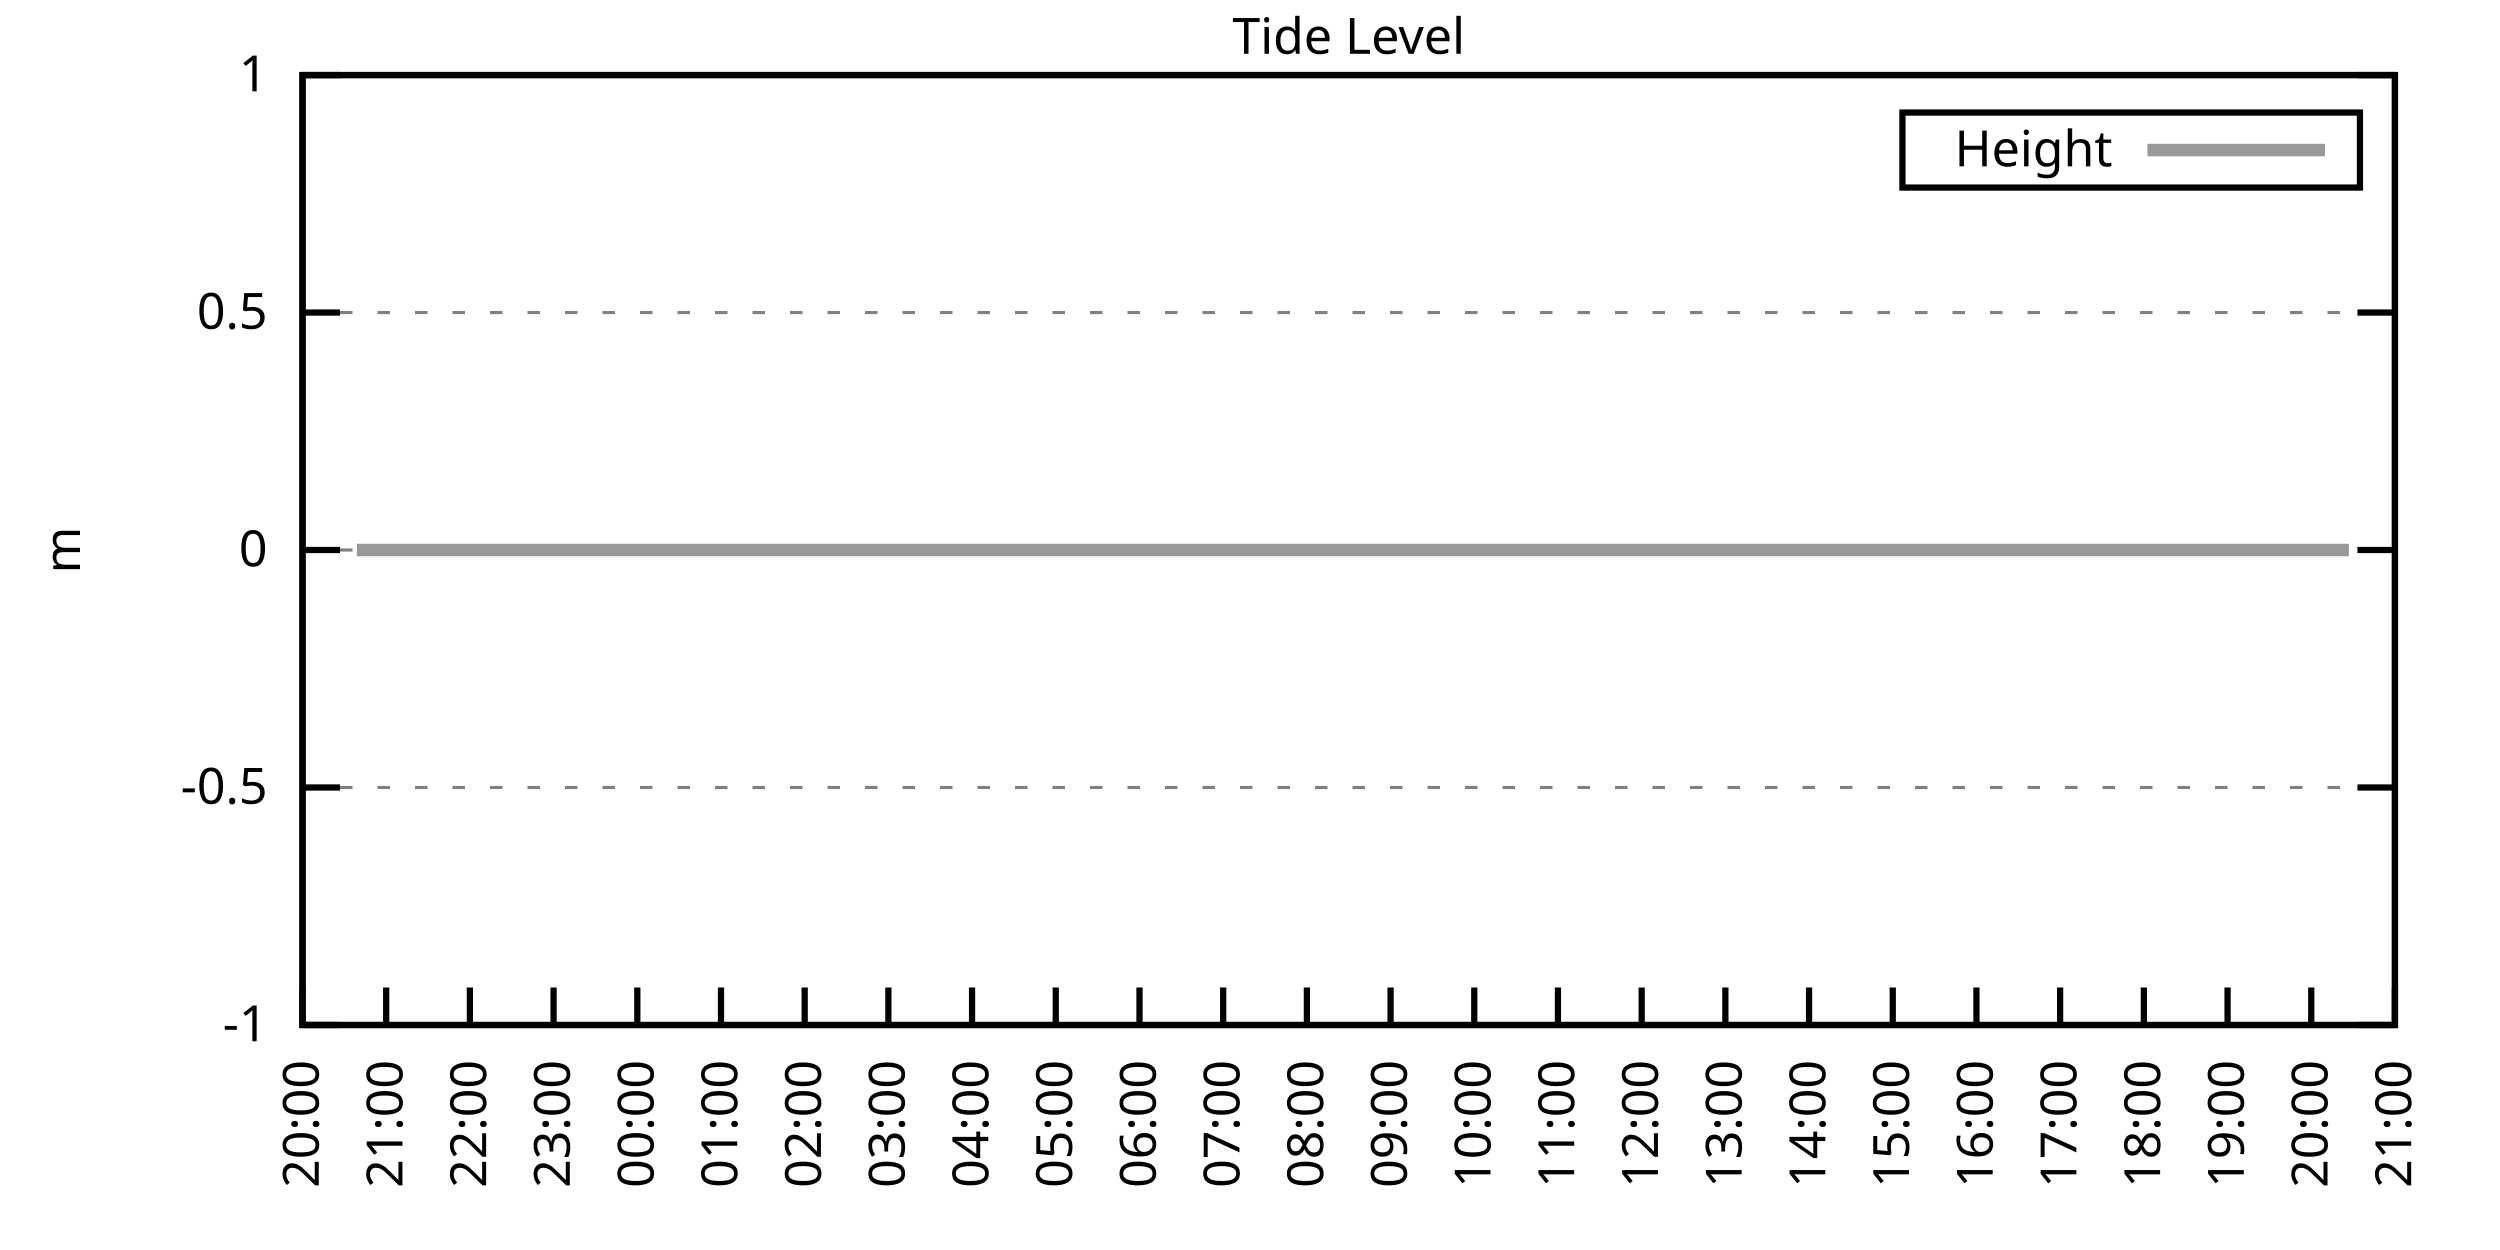
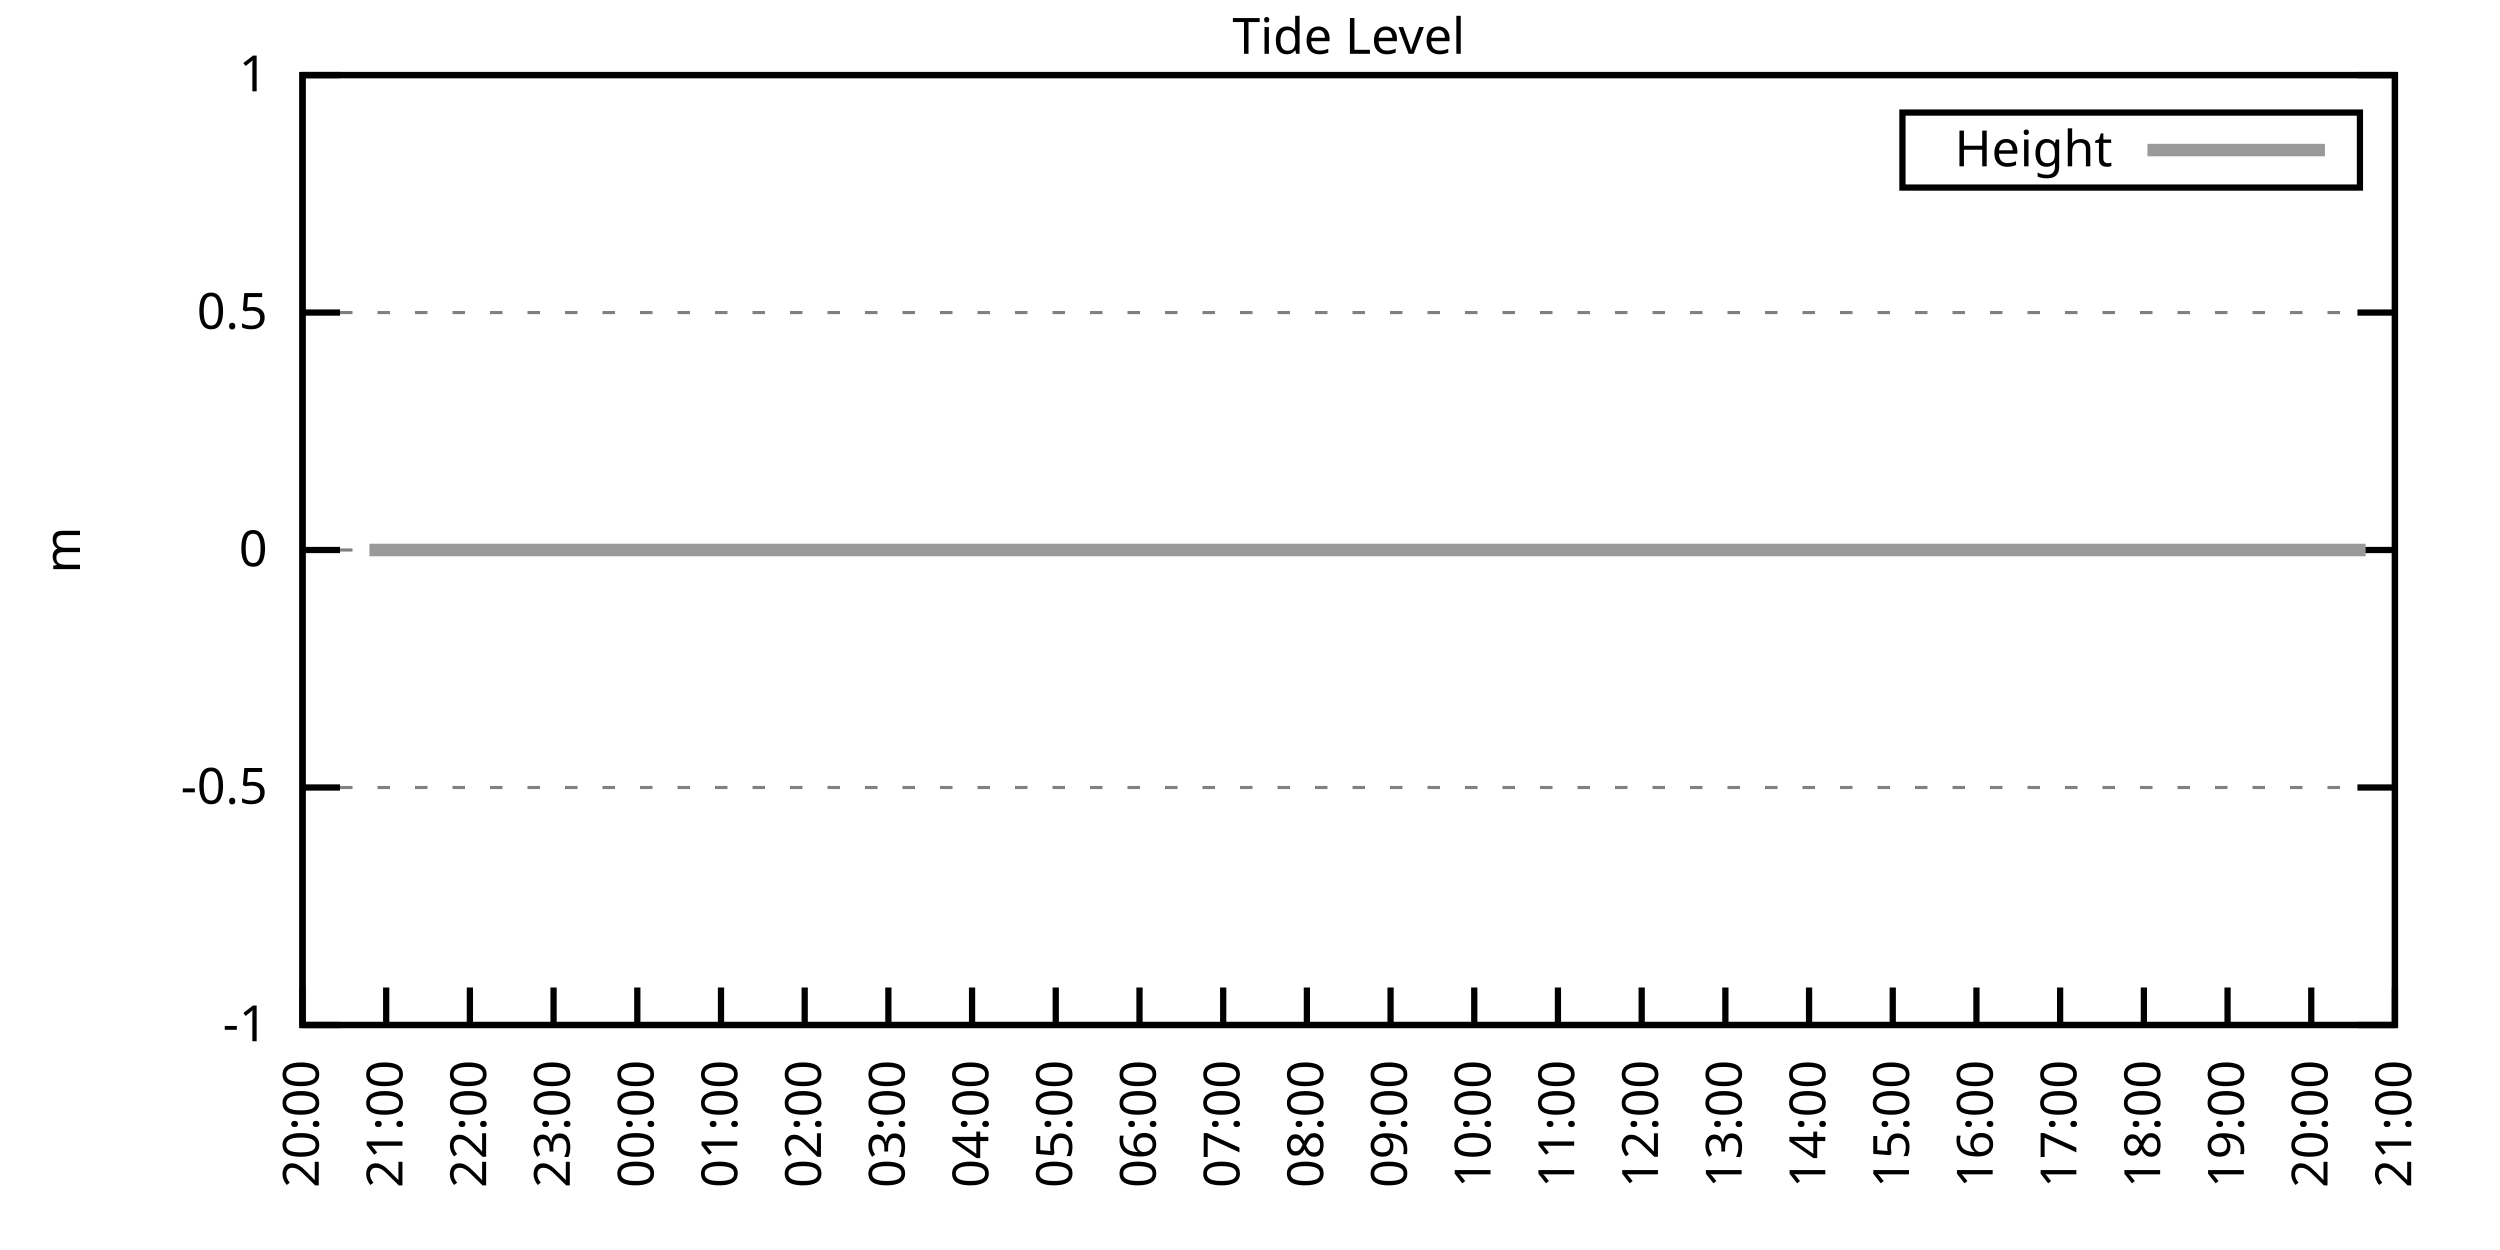
<svg xmlns="http://www.w3.org/2000/svg" xmlns:xlink="http://www.w3.org/1999/xlink" width="400" height="200" viewBox="0 0 400 200">
  <g id="gnuplot_canvas">
    <rect x="0" y="0" width="400" height="200" fill="none" />
    <defs>
      <circle id="gpDot" r="0.5" stroke-width="0.5" stroke="currentColor" />
      <path id="gpPt0" stroke-width="0.333" stroke="currentColor" d="M-1,0 h2 M0,-1 v2" />
      <path id="gpPt1" stroke-width="0.333" stroke="currentColor" d="M-1,-1 L1,1 M1,-1 L-1,1" />
      <path id="gpPt2" stroke-width="0.333" stroke="currentColor" d="M-1,0 L1,0 M0,-1 L0,1 M-1,-1 L1,1 M-1,1 L1,-1" />
      <rect id="gpPt3" stroke-width="0.333" stroke="currentColor" x="-1" y="-1" width="2" height="2" />
      <rect id="gpPt4" stroke-width="0.333" stroke="currentColor" fill="currentColor" x="-1" y="-1" width="2" height="2" />
      <circle id="gpPt5" stroke-width="0.333" stroke="currentColor" cx="0" cy="0" r="1" />
      <use xlink:href="#gpPt5" id="gpPt6" fill="currentColor" stroke="none" />
      <path id="gpPt7" stroke-width="0.333" stroke="currentColor" d="M0,-1.33 L-1.33,0.67 L1.33,0.67 z" />
      <use xlink:href="#gpPt7" id="gpPt8" fill="currentColor" stroke="none" />
      <use xlink:href="#gpPt7" id="gpPt9" stroke="currentColor" transform="rotate(180)" />
      <use xlink:href="#gpPt9" id="gpPt10" fill="currentColor" stroke="none" />
      <use xlink:href="#gpPt3" id="gpPt11" stroke="currentColor" transform="rotate(45)" />
      <use xlink:href="#gpPt11" id="gpPt12" fill="currentColor" stroke="none" />
      <path id="gpPt13" stroke-width="0.333" stroke="currentColor" d="M0,1.330 L1.265,0.411 L0.782,-1.067 L-0.782,-1.076 L-1.265,0.411 z" />
      <use xlink:href="#gpPt13" id="gpPt14" fill="currentColor" stroke="none" />
      <filter id="textbox" filterUnits="objectBoundingBox" x="0" y="0" height="1" width="1">
        <feFlood flood-color="white" flood-opacity="1" result="bgnd" />
        <feComposite in="SourceGraphic" in2="bgnd" operator="atop" />
      </filter>
      <filter id="greybox" filterUnits="objectBoundingBox" x="0" y="0" height="1" width="1">
        <feFlood flood-color="lightgrey" flood-opacity="1" result="grey" />
        <feComposite in="SourceGraphic" in2="grey" operator="atop" />
      </filter>
    </defs>
    <g fill="none" color="white" stroke="currentColor" stroke-width="1.00" stroke-linecap="butt" stroke-linejoin="miter">
</g>
    <g fill="none" color="black" stroke="currentColor" stroke-width="1.00" stroke-linecap="butt" stroke-linejoin="miter">
      <g stroke="none" shape-rendering="crispEdges">
        <polygon fill="rgb(255, 255, 255)" points="48.40,164.00 383.18,164.00 383.18,12.02 48.40,12.02 " />
      </g>
    </g>
    <g fill="none" color="black" stroke="currentColor" stroke-width="1.00" stroke-linecap="butt" stroke-linejoin="miter">
</g>
    <g fill="none" color="black" stroke="black" stroke-width="0.50" stroke-linecap="butt" stroke-linejoin="miter">
</g>
    <g fill="none" color="gray" stroke="currentColor" stroke-width="0.50" stroke-linecap="butt" stroke-linejoin="miter">
      <path stroke="gray" stroke-dasharray="2,4" class="gridline" d="M48.40,164.00 L383.19,164.00  " />
    </g>
    <g fill="none" color="gray" stroke="gray" stroke-width="1.00" stroke-linecap="butt" stroke-linejoin="miter">
</g>
    <g fill="none" color="black" stroke="currentColor" stroke-width="1.00" stroke-linecap="butt" stroke-linejoin="miter">
      <path stroke="black" d="M48.40,164.00 L54.40,164.00 M383.19,164.00 L377.19,164.00  " />
      <g transform="translate(42.80,166.60)" stroke="none" fill="black" font-family="Sans" font-size="8.00" text-anchor="end">
        <text>
          <tspan font-family="Sans">-1</tspan>
        </text>
      </g>
    </g>
    <g fill="none" color="black" stroke="currentColor" stroke-width="1.00" stroke-linecap="butt" stroke-linejoin="miter">
</g>
    <g fill="none" color="black" stroke="black" stroke-width="0.50" stroke-linecap="butt" stroke-linejoin="miter">
</g>
    <g fill="none" color="gray" stroke="currentColor" stroke-width="0.50" stroke-linecap="butt" stroke-linejoin="miter">
      <path stroke="gray" stroke-dasharray="2,4" class="gridline" d="M48.40,126.00 L383.19,126.00  " />
    </g>
    <g fill="none" color="gray" stroke="gray" stroke-width="1.00" stroke-linecap="butt" stroke-linejoin="miter">
</g>
    <g fill="none" color="black" stroke="currentColor" stroke-width="1.00" stroke-linecap="butt" stroke-linejoin="miter">
      <path stroke="black" d="M48.40,126.00 L54.40,126.00 M383.19,126.00 L377.19,126.00  " />
      <g transform="translate(42.80,128.60)" stroke="none" fill="black" font-family="Sans" font-size="8.00" text-anchor="end">
        <text>
          <tspan font-family="Sans">-0.5</tspan>
        </text>
      </g>
    </g>
    <g fill="none" color="black" stroke="currentColor" stroke-width="1.00" stroke-linecap="butt" stroke-linejoin="miter">
</g>
    <g fill="none" color="black" stroke="black" stroke-width="0.50" stroke-linecap="butt" stroke-linejoin="miter">
</g>
    <g fill="none" color="gray" stroke="currentColor" stroke-width="0.50" stroke-linecap="butt" stroke-linejoin="miter">
      <path stroke="gray" stroke-dasharray="2,4" class="gridline" d="M48.40,88.00 L383.19,88.00  " />
    </g>
    <g fill="none" color="gray" stroke="gray" stroke-width="1.00" stroke-linecap="butt" stroke-linejoin="miter">
</g>
    <g fill="none" color="black" stroke="currentColor" stroke-width="1.00" stroke-linecap="butt" stroke-linejoin="miter">
      <path stroke="black" d="M48.40,88.00 L54.40,88.00 M383.19,88.00 L377.19,88.00  " />
      <g transform="translate(42.80,90.60)" stroke="none" fill="black" font-family="Sans" font-size="8.00" text-anchor="end">
        <text>
          <tspan font-family="Sans"> 0</tspan>
        </text>
      </g>
    </g>
    <g fill="none" color="black" stroke="currentColor" stroke-width="1.00" stroke-linecap="butt" stroke-linejoin="miter">
</g>
    <g fill="none" color="black" stroke="black" stroke-width="0.50" stroke-linecap="butt" stroke-linejoin="miter">
</g>
    <g fill="none" color="gray" stroke="currentColor" stroke-width="0.50" stroke-linecap="butt" stroke-linejoin="miter">
      <path stroke="gray" stroke-dasharray="2,4" class="gridline" d="M48.40,50.01 L383.19,50.01  " />
    </g>
    <g fill="none" color="gray" stroke="gray" stroke-width="1.00" stroke-linecap="butt" stroke-linejoin="miter">
</g>
    <g fill="none" color="black" stroke="currentColor" stroke-width="1.00" stroke-linecap="butt" stroke-linejoin="miter">
      <path stroke="black" d="M48.40,50.01 L54.40,50.01 M383.19,50.01 L377.19,50.01  " />
      <g transform="translate(42.80,52.61)" stroke="none" fill="black" font-family="Sans" font-size="8.00" text-anchor="end">
        <text>
          <tspan font-family="Sans"> 0.5</tspan>
        </text>
      </g>
    </g>
    <g fill="none" color="black" stroke="currentColor" stroke-width="1.00" stroke-linecap="butt" stroke-linejoin="miter">
</g>
    <g fill="none" color="black" stroke="black" stroke-width="0.50" stroke-linecap="butt" stroke-linejoin="miter">
</g>
    <g fill="none" color="gray" stroke="currentColor" stroke-width="0.50" stroke-linecap="butt" stroke-linejoin="miter">
      <path stroke="gray" stroke-dasharray="2,4" class="gridline" d="M48.40,12.01 L383.19,12.01  " />
    </g>
    <g fill="none" color="gray" stroke="gray" stroke-width="1.00" stroke-linecap="butt" stroke-linejoin="miter">
</g>
    <g fill="none" color="black" stroke="currentColor" stroke-width="1.00" stroke-linecap="butt" stroke-linejoin="miter">
      <path stroke="black" d="M48.40,12.01 L54.40,12.01 M383.19,12.01 L377.19,12.01  " />
      <g transform="translate(42.80,14.61)" stroke="none" fill="black" font-family="Sans" font-size="8.00" text-anchor="end">
        <text>
          <tspan font-family="Sans"> 1</tspan>
        </text>
      </g>
    </g>
    <g fill="none" color="black" stroke="currentColor" stroke-width="1.00" stroke-linecap="butt" stroke-linejoin="miter">
      <path stroke="black" d="M48.40,164.00 L48.40,158.00  " />
      <g transform="translate(51.00,169.60) rotate(270.00)" stroke="none" fill="black" font-family="Sans" font-size="8.00" text-anchor="end">
        <text>
          <tspan font-family="Sans">20:00</tspan>
        </text>
      </g>
    </g>
    <g fill="none" color="black" stroke="currentColor" stroke-width="1.00" stroke-linecap="butt" stroke-linejoin="miter">
      <path stroke="black" d="M61.79,164.00 L61.79,158.00  " />
      <g transform="translate(64.39,169.60) rotate(270.00)" stroke="none" fill="black" font-family="Sans" font-size="8.00" text-anchor="end">
        <text>
          <tspan font-family="Sans">21:00</tspan>
        </text>
      </g>
    </g>
    <g fill="none" color="black" stroke="currentColor" stroke-width="1.00" stroke-linecap="butt" stroke-linejoin="miter">
      <path stroke="black" d="M75.18,164.00 L75.18,158.00  " />
      <g transform="translate(77.78,169.60) rotate(270.00)" stroke="none" fill="black" font-family="Sans" font-size="8.00" text-anchor="end">
        <text>
          <tspan font-family="Sans">22:00</tspan>
        </text>
      </g>
    </g>
    <g fill="none" color="black" stroke="currentColor" stroke-width="1.00" stroke-linecap="butt" stroke-linejoin="miter">
      <path stroke="black" d="M88.57,164.00 L88.57,158.00  " />
      <g transform="translate(91.17,169.60) rotate(270.00)" stroke="none" fill="black" font-family="Sans" font-size="8.00" text-anchor="end">
        <text>
          <tspan font-family="Sans">23:00</tspan>
        </text>
      </g>
    </g>
    <g fill="none" color="black" stroke="currentColor" stroke-width="1.00" stroke-linecap="butt" stroke-linejoin="miter">
      <path stroke="black" d="M101.97,164.00 L101.97,158.00  " />
      <g transform="translate(104.57,169.60) rotate(270.00)" stroke="none" fill="black" font-family="Sans" font-size="8.00" text-anchor="end">
        <text>
          <tspan font-family="Sans">00:00</tspan>
        </text>
      </g>
    </g>
    <g fill="none" color="black" stroke="currentColor" stroke-width="1.00" stroke-linecap="butt" stroke-linejoin="miter">
      <path stroke="black" d="M115.36,164.00 L115.36,158.00  " />
      <g transform="translate(117.96,169.60) rotate(270.00)" stroke="none" fill="black" font-family="Sans" font-size="8.00" text-anchor="end">
        <text>
          <tspan font-family="Sans">01:00</tspan>
        </text>
      </g>
    </g>
    <g fill="none" color="black" stroke="currentColor" stroke-width="1.00" stroke-linecap="butt" stroke-linejoin="miter">
      <path stroke="black" d="M128.75,164.00 L128.75,158.00  " />
      <g transform="translate(131.35,169.60) rotate(270.00)" stroke="none" fill="black" font-family="Sans" font-size="8.00" text-anchor="end">
        <text>
          <tspan font-family="Sans">02:00</tspan>
        </text>
      </g>
    </g>
    <g fill="none" color="black" stroke="currentColor" stroke-width="1.00" stroke-linecap="butt" stroke-linejoin="miter">
      <path stroke="black" d="M142.14,164.00 L142.14,158.00  " />
      <g transform="translate(144.74,169.60) rotate(270.00)" stroke="none" fill="black" font-family="Sans" font-size="8.00" text-anchor="end">
        <text>
          <tspan font-family="Sans">03:00</tspan>
        </text>
      </g>
    </g>
    <g fill="none" color="black" stroke="currentColor" stroke-width="1.00" stroke-linecap="butt" stroke-linejoin="miter">
      <path stroke="black" d="M155.53,164.00 L155.53,158.00  " />
      <g transform="translate(158.13,169.60) rotate(270.00)" stroke="none" fill="black" font-family="Sans" font-size="8.00" text-anchor="end">
        <text>
          <tspan font-family="Sans">04:00</tspan>
        </text>
      </g>
    </g>
    <g fill="none" color="black" stroke="currentColor" stroke-width="1.00" stroke-linecap="butt" stroke-linejoin="miter">
      <path stroke="black" d="M168.92,164.00 L168.92,158.00  " />
      <g transform="translate(171.52,169.60) rotate(270.00)" stroke="none" fill="black" font-family="Sans" font-size="8.00" text-anchor="end">
        <text>
          <tspan font-family="Sans">05:00</tspan>
        </text>
      </g>
    </g>
    <g fill="none" color="black" stroke="currentColor" stroke-width="1.00" stroke-linecap="butt" stroke-linejoin="miter">
      <path stroke="black" d="M182.32,164.00 L182.32,158.00  " />
      <g transform="translate(184.92,169.60) rotate(270.00)" stroke="none" fill="black" font-family="Sans" font-size="8.00" text-anchor="end">
        <text>
          <tspan font-family="Sans">06:00</tspan>
        </text>
      </g>
    </g>
    <g fill="none" color="black" stroke="currentColor" stroke-width="1.00" stroke-linecap="butt" stroke-linejoin="miter">
      <path stroke="black" d="M195.71,164.00 L195.71,158.00  " />
      <g transform="translate(198.31,169.60) rotate(270.00)" stroke="none" fill="black" font-family="Sans" font-size="8.00" text-anchor="end">
        <text>
          <tspan font-family="Sans">07:00</tspan>
        </text>
      </g>
    </g>
    <g fill="none" color="black" stroke="currentColor" stroke-width="1.00" stroke-linecap="butt" stroke-linejoin="miter">
      <path stroke="black" d="M209.10,164.00 L209.10,158.00  " />
      <g transform="translate(211.70,169.60) rotate(270.00)" stroke="none" fill="black" font-family="Sans" font-size="8.00" text-anchor="end">
        <text>
          <tspan font-family="Sans">08:00</tspan>
        </text>
      </g>
    </g>
    <g fill="none" color="black" stroke="currentColor" stroke-width="1.00" stroke-linecap="butt" stroke-linejoin="miter">
      <path stroke="black" d="M222.49,164.00 L222.49,158.00  " />
      <g transform="translate(225.09,169.60) rotate(270.00)" stroke="none" fill="black" font-family="Sans" font-size="8.00" text-anchor="end">
        <text>
          <tspan font-family="Sans">09:00</tspan>
        </text>
      </g>
    </g>
    <g fill="none" color="black" stroke="currentColor" stroke-width="1.00" stroke-linecap="butt" stroke-linejoin="miter">
      <path stroke="black" d="M235.88,164.00 L235.88,158.00  " />
      <g transform="translate(238.48,169.60) rotate(270.00)" stroke="none" fill="black" font-family="Sans" font-size="8.00" text-anchor="end">
        <text>
          <tspan font-family="Sans">10:00</tspan>
        </text>
      </g>
    </g>
    <g fill="none" color="black" stroke="currentColor" stroke-width="1.00" stroke-linecap="butt" stroke-linejoin="miter">
      <path stroke="black" d="M249.27,164.00 L249.27,158.00  " />
      <g transform="translate(251.87,169.60) rotate(270.00)" stroke="none" fill="black" font-family="Sans" font-size="8.00" text-anchor="end">
        <text>
          <tspan font-family="Sans">11:00</tspan>
        </text>
      </g>
    </g>
    <g fill="none" color="black" stroke="currentColor" stroke-width="1.00" stroke-linecap="butt" stroke-linejoin="miter">
      <path stroke="black" d="M262.67,164.00 L262.67,158.00  " />
      <g transform="translate(265.27,169.60) rotate(270.00)" stroke="none" fill="black" font-family="Sans" font-size="8.00" text-anchor="end">
        <text>
          <tspan font-family="Sans">12:00</tspan>
        </text>
      </g>
    </g>
    <g fill="none" color="black" stroke="currentColor" stroke-width="1.00" stroke-linecap="butt" stroke-linejoin="miter">
      <path stroke="black" d="M276.06,164.00 L276.06,158.00  " />
      <g transform="translate(278.66,169.60) rotate(270.00)" stroke="none" fill="black" font-family="Sans" font-size="8.00" text-anchor="end">
        <text>
          <tspan font-family="Sans">13:00</tspan>
        </text>
      </g>
    </g>
    <g fill="none" color="black" stroke="currentColor" stroke-width="1.00" stroke-linecap="butt" stroke-linejoin="miter">
      <path stroke="black" d="M289.45,164.00 L289.45,158.00  " />
      <g transform="translate(292.05,169.60) rotate(270.00)" stroke="none" fill="black" font-family="Sans" font-size="8.00" text-anchor="end">
        <text>
          <tspan font-family="Sans">14:00</tspan>
        </text>
      </g>
    </g>
    <g fill="none" color="black" stroke="currentColor" stroke-width="1.00" stroke-linecap="butt" stroke-linejoin="miter">
      <path stroke="black" d="M302.84,164.00 L302.84,158.00  " />
      <g transform="translate(305.44,169.60) rotate(270.00)" stroke="none" fill="black" font-family="Sans" font-size="8.00" text-anchor="end">
        <text>
          <tspan font-family="Sans">15:00</tspan>
        </text>
      </g>
    </g>
    <g fill="none" color="black" stroke="currentColor" stroke-width="1.00" stroke-linecap="butt" stroke-linejoin="miter">
      <path stroke="black" d="M316.23,164.00 L316.23,158.00  " />
      <g transform="translate(318.83,169.60) rotate(270.00)" stroke="none" fill="black" font-family="Sans" font-size="8.00" text-anchor="end">
        <text>
          <tspan font-family="Sans">16:00</tspan>
        </text>
      </g>
    </g>
    <g fill="none" color="black" stroke="currentColor" stroke-width="1.00" stroke-linecap="butt" stroke-linejoin="miter">
      <path stroke="black" d="M329.62,164.00 L329.62,158.00  " />
      <g transform="translate(332.22,169.60) rotate(270.00)" stroke="none" fill="black" font-family="Sans" font-size="8.00" text-anchor="end">
        <text>
          <tspan font-family="Sans">17:00</tspan>
        </text>
      </g>
    </g>
    <g fill="none" color="black" stroke="currentColor" stroke-width="1.00" stroke-linecap="butt" stroke-linejoin="miter">
      <path stroke="black" d="M343.02,164.00 L343.02,158.00  " />
      <g transform="translate(345.62,169.60) rotate(270.00)" stroke="none" fill="black" font-family="Sans" font-size="8.00" text-anchor="end">
        <text>
          <tspan font-family="Sans">18:00</tspan>
        </text>
      </g>
    </g>
    <g fill="none" color="black" stroke="currentColor" stroke-width="1.00" stroke-linecap="butt" stroke-linejoin="miter">
      <path stroke="black" d="M356.41,164.00 L356.41,158.00  " />
      <g transform="translate(359.01,169.60) rotate(270.00)" stroke="none" fill="black" font-family="Sans" font-size="8.00" text-anchor="end">
        <text>
          <tspan font-family="Sans">19:00</tspan>
        </text>
      </g>
    </g>
    <g fill="none" color="black" stroke="currentColor" stroke-width="1.00" stroke-linecap="butt" stroke-linejoin="miter">
      <path stroke="black" d="M369.80,164.00 L369.80,158.00  " />
      <g transform="translate(372.40,169.60) rotate(270.00)" stroke="none" fill="black" font-family="Sans" font-size="8.00" text-anchor="end">
        <text>
          <tspan font-family="Sans">20:00</tspan>
        </text>
      </g>
    </g>
    <g fill="none" color="black" stroke="currentColor" stroke-width="1.00" stroke-linecap="butt" stroke-linejoin="miter">
      <path stroke="black" d="M383.19,164.00 L383.19,158.00  " />
      <g transform="translate(385.79,169.60) rotate(270.00)" stroke="none" fill="black" font-family="Sans" font-size="8.00" text-anchor="end">
        <text>
          <tspan font-family="Sans">21:00</tspan>
        </text>
      </g>
    </g>
    <g fill="none" color="black" stroke="currentColor" stroke-width="1.00" stroke-linecap="butt" stroke-linejoin="miter">
</g>
    <g fill="none" color="black" stroke="currentColor" stroke-width="1.00" stroke-linecap="butt" stroke-linejoin="miter">
      <path stroke="black" d="M48.40,12.01 L48.40,164.00 L383.19,164.00 L383.19,12.01 L48.40,12.01 Z  " />
    </g>
    <g fill="none" color="black" stroke="currentColor" stroke-width="1.00" stroke-linecap="butt" stroke-linejoin="miter">
</g>
    <g fill="none" color="black" stroke="currentColor" stroke-width="1.00" stroke-linecap="butt" stroke-linejoin="miter">
      <path stroke="black" d="M304.39,30.01 L304.39,18.01 L377.59,18.01 L377.59,30.01 L304.39,30.01 Z  " />
    </g>
    <g id="Tide_level_plot_1">
      <g fill="none" color="white" stroke="black" stroke-width="2.00" stroke-linecap="butt" stroke-linejoin="miter">
</g>
      <g fill="none" color="black" stroke="currentColor" stroke-width="2.00" stroke-linecap="butt" stroke-linejoin="miter">
        <g transform="translate(337.99,26.61)" stroke="none" fill="black" font-family="Sans" font-size="8.00" text-anchor="end">
          <text>
            <tspan font-family="Sans">Height</tspan>
          </text>
        </g>
      </g>
      <g fill="none" color="black" stroke="currentColor" stroke-width="2.00" stroke-linecap="butt" stroke-linejoin="miter">
-         <path stroke="rgb(153, 153, 153)" d="M343.59,24.01 L371.99,24.01 M57.10,88.00 L59.11,88.00 L61.35,88.00 L63.58,88.00 L66.03,88.00 L68.04,88.00   L70.50,88.00 L72.50,88.00 L74.74,88.00 L76.75,88.00 L79.42,88.00 L81.66,88.00 L83.89,88.00 L86.12,88.00   L88.13,88.00 L90.36,88.00 L92.82,88.00 L94.82,88.00 L97.28,88.00 L99.51,88.00 L101.74,88.00 L103.75,88.00   L106.21,88.00 L108.44,88.00 L110.67,88.00 L112.23,88.00 L115.13,88.00 L117.14,88.00 L119.15,88.00 L121.61,88.00   L124.06,88.00 L126.07,88.00 L128.53,88.00 L130.76,88.00 L132.54,88.00 L135.00,88.00 L137.01,88.00 L139.69,88.00   L141.92,88.00 L143.93,88.00 L145.94,88.00 L148.39,88.00 L150.85,88.00 L153.08,88.00 L154.86,88.00 L157.54,88.00   L159.33,88.00 L161.78,88.00 L164.24,88.00 L166.25,88.00 L168.70,88.00 L170.71,88.00 L173.17,88.00 L175.40,88.00   L177.63,88.00 L179.64,88.00 L181.87,88.00 L184.32,88.00 L186.11,88.00 L188.57,88.00 L190.35,88.00 L193.03,88.00   L195.04,88.00 L197.72,88.00 L199.95,88.00 L201.96,88.00 L203.97,88.00 L206.42,88.00 L208.88,88.00 L210.66,88.00   L213.34,88.00 L215.13,88.00 L217.58,88.00 L220.04,88.00 L222.27,88.00 L224.28,88.00 L226.29,88.00 L228.74,88.00   L231.20,88.00 L233.43,88.00 L235.66,88.00 L237.67,88.00 L239.90,88.00 L242.13,88.00 L244.59,88.00 L246.60,88.00   L248.83,88.00 L251.06,88.00 L253.51,88.00 L255.52,88.00 L257.98,88.00 L259.99,88.00 L262.22,88.00 L264.45,88.00   L266.91,88.00 L268.92,88.00 L271.37,88.00 L273.60,88.00 L275.61,88.00 L277.84,88.00 L280.30,88.00 L282.53,88.00   L284.32,88.00 L286.77,88.00 L289.00,88.00 L291.23,88.00 L293.69,88.00 L295.92,88.00 L298.15,88.00 L300.16,88.00   L302.39,88.00 L304.40,88.00 L306.86,88.00 L309.09,88.00 L311.32,88.00 L313.78,88.00 L316.01,88.00 L318.02,88.00   L320.47,88.00 L322.48,88.00 L324.94,88.00 L326.95,88.00 L328.95,88.00 L331.19,88.00 L333.64,88.00 L336.10,88.00   L338.10,88.00 L340.56,88.00 L342.79,88.00 L344.80,88.00 L347.03,88.00 L349.26,88.00 L351.72,88.00 L353.73,88.00   L355.96,88.00 L358.42,88.00 L360.65,88.00 L362.88,88.00 L364.66,88.00 L367.12,88.00 L369.35,88.00 L371.36,88.00   L373.82,88.00 L375.82,88.00  " />
+         <path stroke="rgb(153, 153, 153)" d="M343.59,24.01 L371.99,24.01 M59.11,88.00 L61.35,88.00 L63.58,88.00 L66.03,88.00 L68.04,88.00 L70.50,88.00   L72.50,88.00 L74.74,88.00 L76.75,88.00 L79.42,88.00 L81.66,88.00 L83.89,88.00 L86.12,88.00 L88.13,88.00   L90.36,88.00 L92.82,88.00 L94.82,88.00 L97.28,88.00 L99.51,88.00 L101.74,88.00 L103.75,88.00 L106.21,88.00   L108.44,88.00 L110.67,88.00 L112.23,88.00 L115.13,88.00 L117.14,88.00 L119.15,88.00 L121.61,88.00 L124.06,88.00   L126.07,88.00 L128.53,88.00 L130.76,88.00 L132.54,88.00 L135.00,88.00 L137.01,88.00 L139.69,88.00 L141.92,88.00   L143.93,88.00 L145.94,88.00 L148.39,88.00 L150.85,88.00 L153.08,88.00 L154.86,88.00 L157.54,88.00 L159.33,88.00   L161.78,88.00 L164.24,88.00 L166.25,88.00 L168.70,88.00 L170.71,88.00 L173.17,88.00 L175.40,88.00 L177.63,88.00   L179.64,88.00 L181.87,88.00 L184.32,88.00 L186.11,88.00 L188.57,88.00 L190.35,88.00 L193.03,88.00 L195.04,88.00   L197.72,88.00 L199.95,88.00 L201.96,88.00 L203.97,88.00 L206.42,88.00 L208.88,88.00 L210.66,88.00 L213.34,88.00   L215.13,88.00 L217.58,88.00 L220.04,88.00 L222.27,88.00 L224.28,88.00 L226.29,88.00 L228.74,88.00 L231.20,88.00   L233.43,88.00 L235.66,88.00 L237.67,88.00 L239.90,88.00 L242.13,88.00 L244.59,88.00 L246.60,88.00 L248.83,88.00   L251.06,88.00 L253.51,88.00 L255.52,88.00 L257.98,88.00 L259.99,88.00 L262.22,88.00 L264.45,88.00 L266.91,88.00   L268.92,88.00 L271.37,88.00 L273.60,88.00 L275.61,88.00 L277.84,88.00 L280.30,88.00 L282.53,88.00 L284.32,88.00   L286.77,88.00 L289.00,88.00 L291.23,88.00 L293.69,88.00 L295.92,88.00 L298.15,88.00 L300.16,88.00 L302.39,88.00   L304.40,88.00 L306.86,88.00 L309.09,88.00 L311.32,88.00 L313.78,88.00 L316.01,88.00 L318.02,88.00 L320.47,88.00   L322.48,88.00 L324.94,88.00 L326.95,88.00 L328.95,88.00 L331.19,88.00 L333.64,88.00 L336.10,88.00 L338.10,88.00   L340.56,88.00 L342.79,88.00 L344.80,88.00 L347.03,88.00 L349.26,88.00 L351.72,88.00 L353.73,88.00 L355.96,88.00   L358.42,88.00 L360.65,88.00 L362.88,88.00 L364.66,88.00 L367.12,88.00 L369.35,88.00 L371.36,88.00 L373.82,88.00   L375.82,88.00 L378.50,88.00  " />
      </g>
    </g>
    <g fill="none" color="black" stroke="currentColor" stroke-width="2.00" stroke-linecap="butt" stroke-linejoin="miter">
</g>
    <g fill="none" color="black" stroke="black" stroke-width="1.00" stroke-linecap="butt" stroke-linejoin="miter">
</g>
    <g fill="none" color="black" stroke="currentColor" stroke-width="1.00" stroke-linecap="butt" stroke-linejoin="miter">
      <path stroke="black" d="M48.40,12.01 L48.40,164.00 L383.19,164.00 L383.19,12.01 L48.40,12.01 Z  " />
      <g transform="translate(12.80,88.01) rotate(270.00)" stroke="none" fill="black" font-family="Sans" font-size="8.00" text-anchor="middle">
        <text>
          <tspan font-family="Sans">m</tspan>
        </text>
      </g>
    </g>
    <g fill="none" color="black" stroke="currentColor" stroke-width="1.00" stroke-linecap="butt" stroke-linejoin="miter">
</g>
    <g fill="none" color="black" stroke="currentColor" stroke-width="1.00" stroke-linecap="butt" stroke-linejoin="miter">
      <g transform="translate(215.79,8.61)" stroke="none" fill="black" font-family="Sans" font-size="8.00" text-anchor="middle">
        <text>
          <tspan font-family="Sans">Tide Level</tspan>
        </text>
      </g>
    </g>
    <g fill="none" color="black" stroke="currentColor" stroke-width="1.00" stroke-linecap="butt" stroke-linejoin="miter">
</g>
  </g>
</svg>
